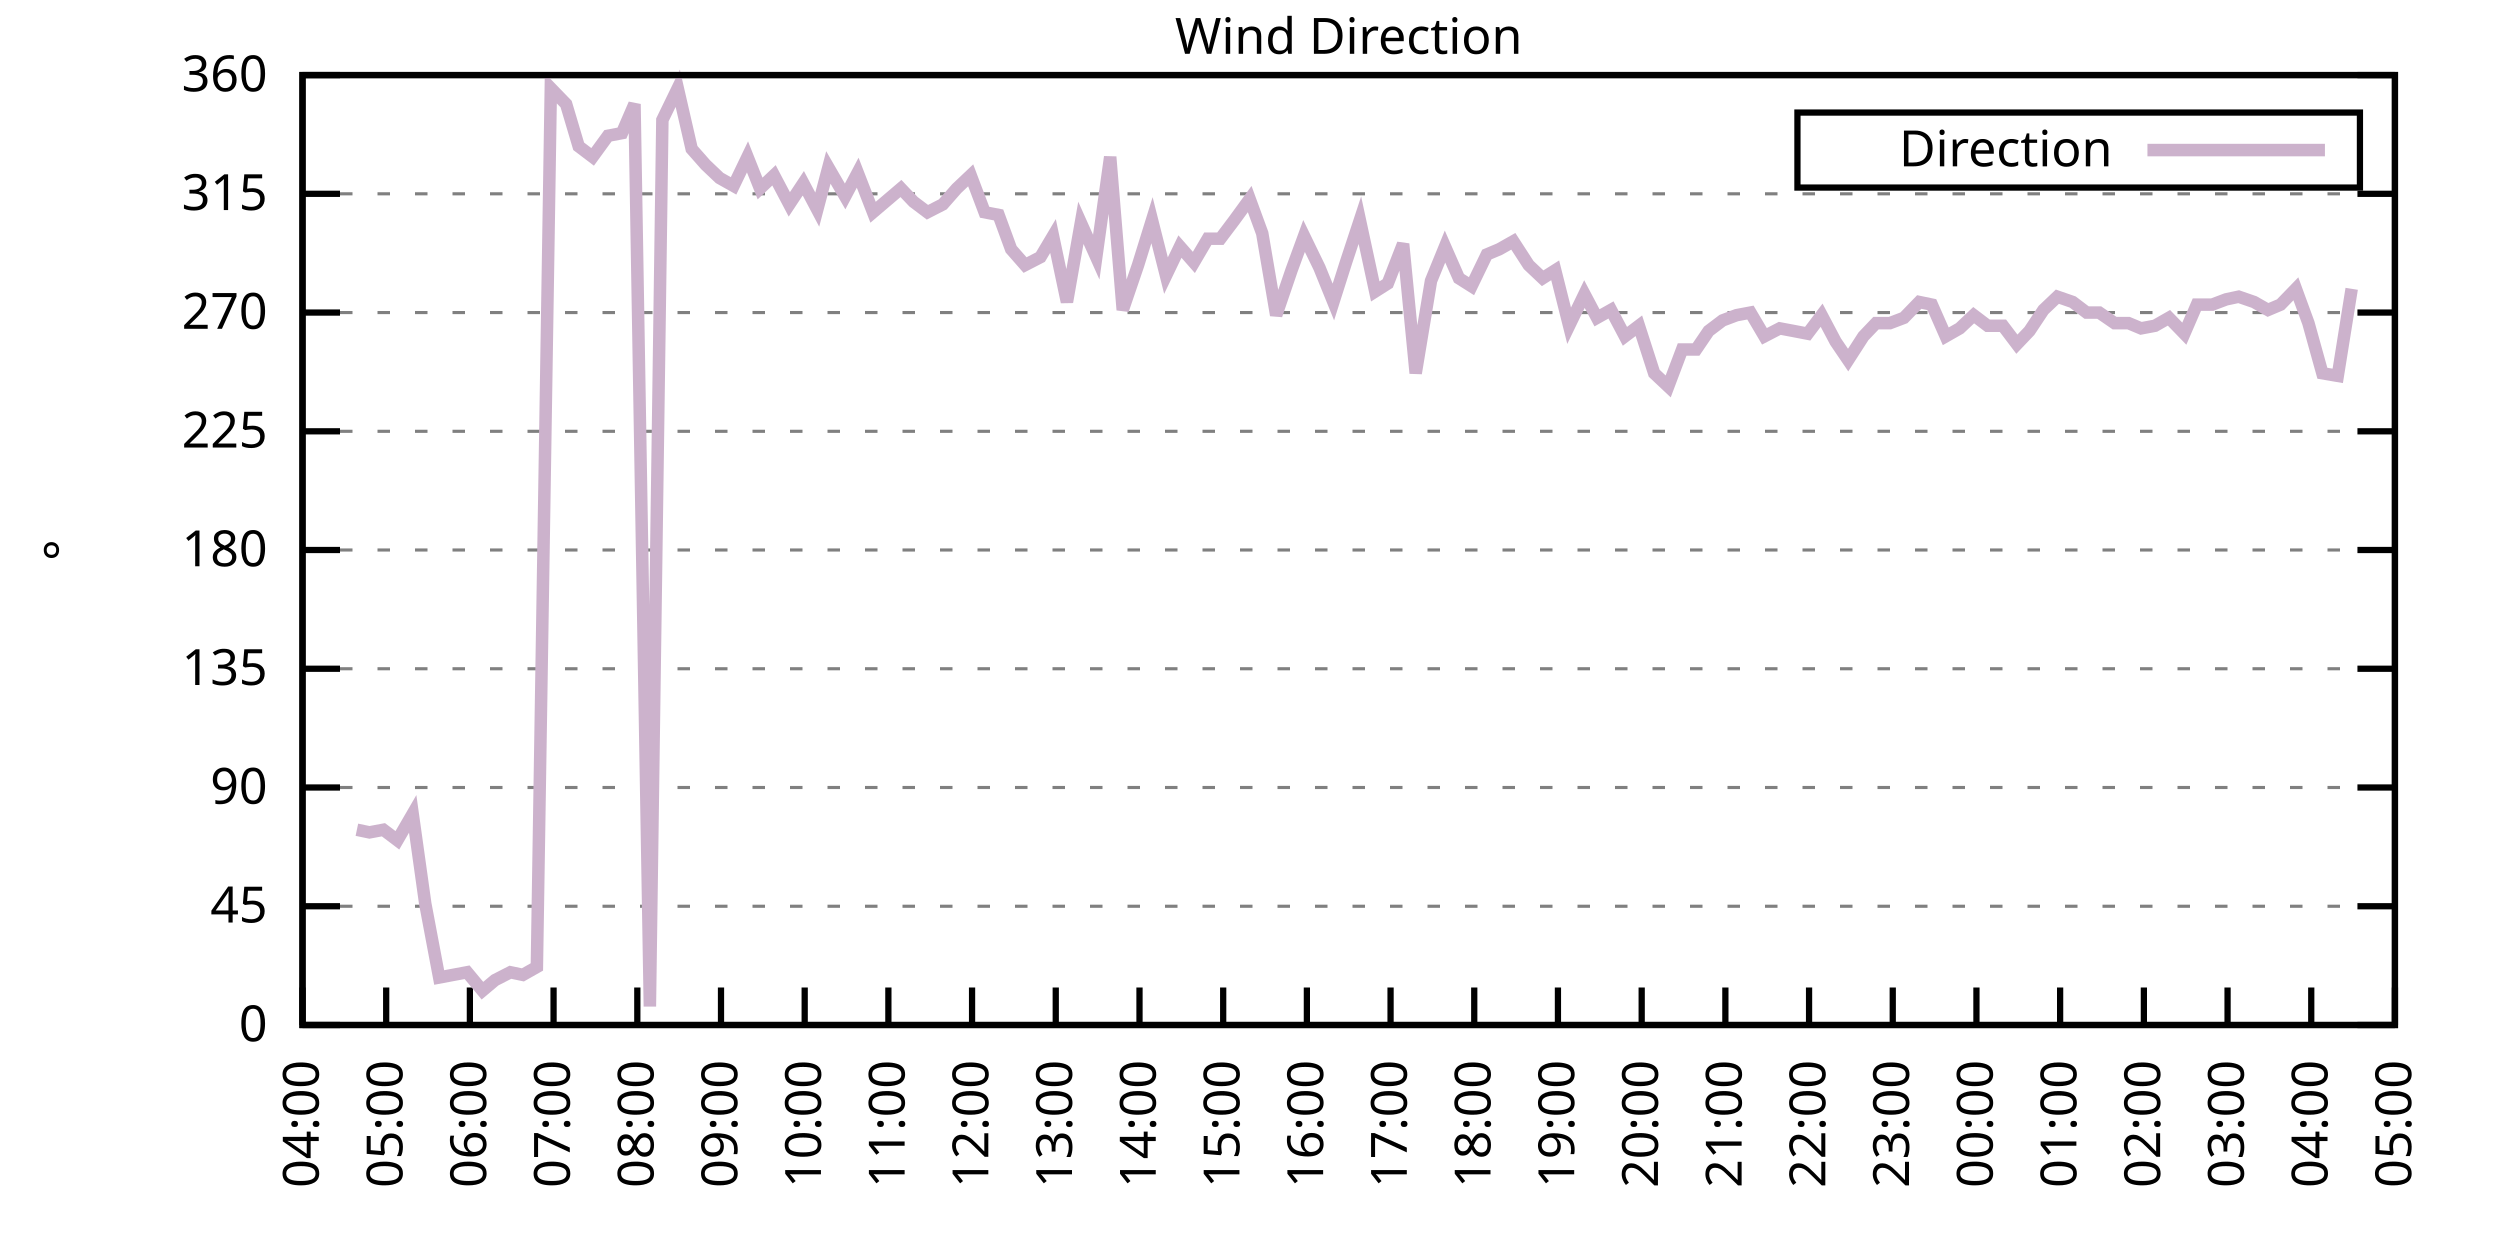
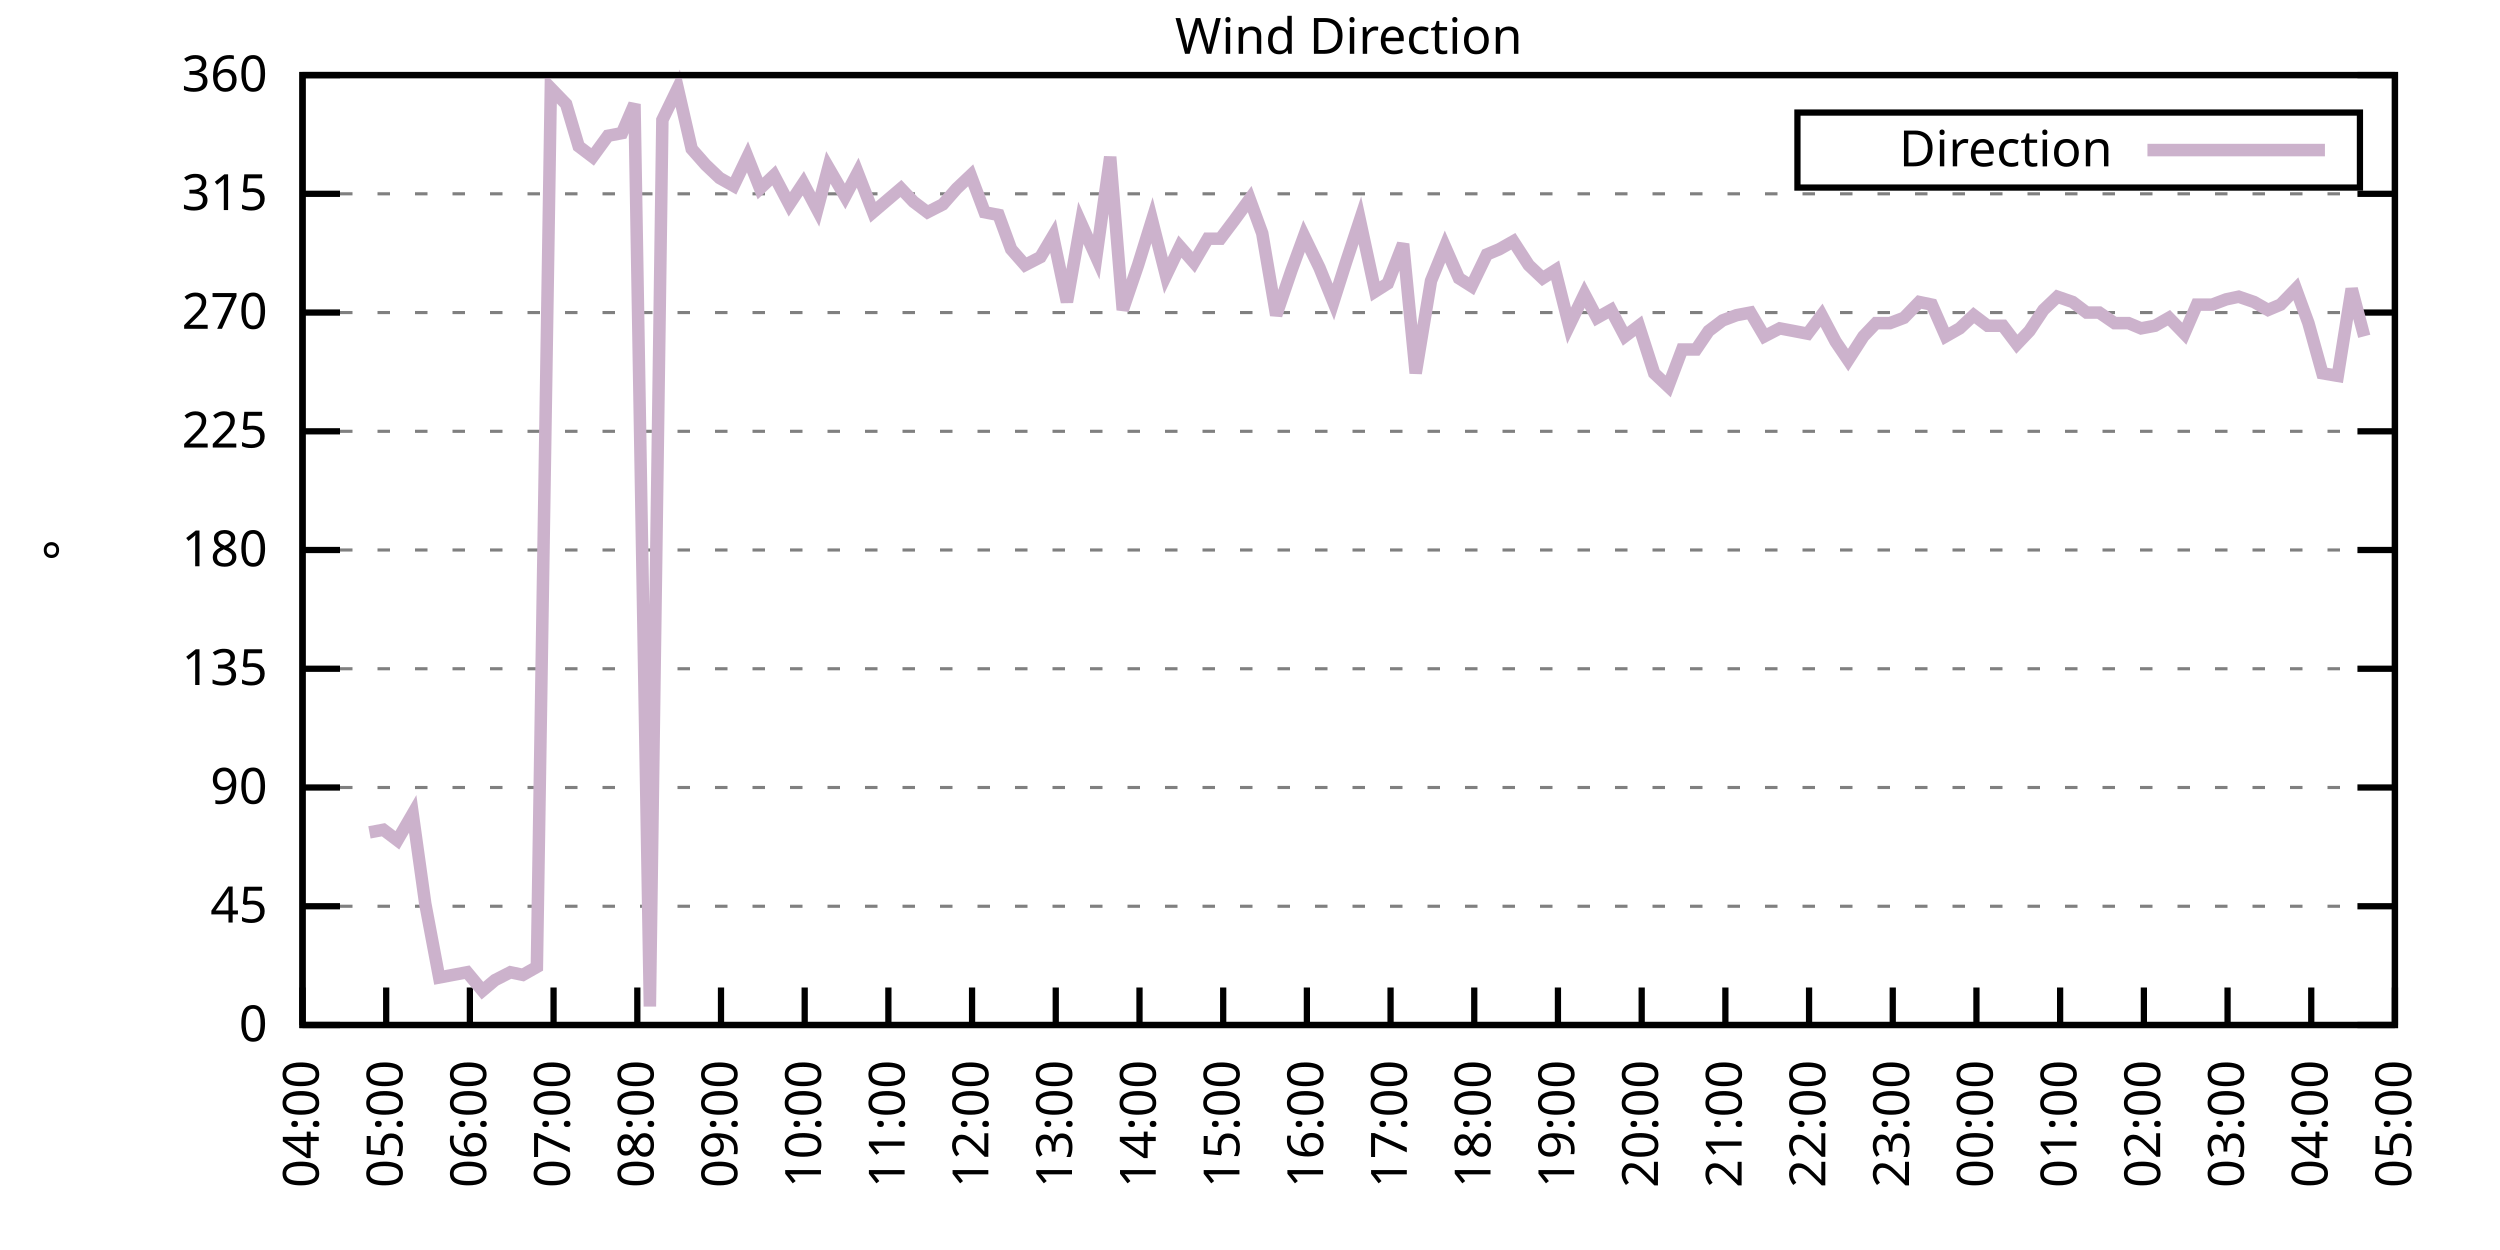
<svg xmlns="http://www.w3.org/2000/svg" xmlns:xlink="http://www.w3.org/1999/xlink" width="400" height="200" viewBox="0 0 400 200">
  <g id="gnuplot_canvas">
    <rect x="0" y="0" width="400" height="200" fill="none" />
    <defs>
      <circle id="gpDot" r="0.5" stroke-width="0.5" stroke="currentColor" />
      <path id="gpPt0" stroke-width="0.333" stroke="currentColor" d="M-1,0 h2 M0,-1 v2" />
      <path id="gpPt1" stroke-width="0.333" stroke="currentColor" d="M-1,-1 L1,1 M1,-1 L-1,1" />
      <path id="gpPt2" stroke-width="0.333" stroke="currentColor" d="M-1,0 L1,0 M0,-1 L0,1 M-1,-1 L1,1 M-1,1 L1,-1" />
      <rect id="gpPt3" stroke-width="0.333" stroke="currentColor" x="-1" y="-1" width="2" height="2" />
      <rect id="gpPt4" stroke-width="0.333" stroke="currentColor" fill="currentColor" x="-1" y="-1" width="2" height="2" />
      <circle id="gpPt5" stroke-width="0.333" stroke="currentColor" cx="0" cy="0" r="1" />
      <use xlink:href="#gpPt5" id="gpPt6" fill="currentColor" stroke="none" />
      <path id="gpPt7" stroke-width="0.333" stroke="currentColor" d="M0,-1.33 L-1.33,0.67 L1.33,0.67 z" />
      <use xlink:href="#gpPt7" id="gpPt8" fill="currentColor" stroke="none" />
      <use xlink:href="#gpPt7" id="gpPt9" stroke="currentColor" transform="rotate(180)" />
      <use xlink:href="#gpPt9" id="gpPt10" fill="currentColor" stroke="none" />
      <use xlink:href="#gpPt3" id="gpPt11" stroke="currentColor" transform="rotate(45)" />
      <use xlink:href="#gpPt11" id="gpPt12" fill="currentColor" stroke="none" />
      <path id="gpPt13" stroke-width="0.333" stroke="currentColor" d="M0,1.330 L1.265,0.411 L0.782,-1.067 L-0.782,-1.076 L-1.265,0.411 z" />
      <use xlink:href="#gpPt13" id="gpPt14" fill="currentColor" stroke="none" />
      <filter id="textbox" filterUnits="objectBoundingBox" x="0" y="0" height="1" width="1">
        <feFlood flood-color="white" flood-opacity="1" result="bgnd" />
        <feComposite in="SourceGraphic" in2="bgnd" operator="atop" />
      </filter>
      <filter id="greybox" filterUnits="objectBoundingBox" x="0" y="0" height="1" width="1">
        <feFlood flood-color="lightgrey" flood-opacity="1" result="grey" />
        <feComposite in="SourceGraphic" in2="grey" operator="atop" />
      </filter>
    </defs>
    <g fill="none" color="white" stroke="currentColor" stroke-width="1.00" stroke-linecap="butt" stroke-linejoin="miter">
</g>
    <g fill="none" color="black" stroke="currentColor" stroke-width="1.00" stroke-linecap="butt" stroke-linejoin="miter">
      <g stroke="none" shape-rendering="crispEdges">
        <polygon fill="rgb(255, 255, 255)" points="48.40,164.00 383.18,164.00 383.18,12.02 48.40,12.02 " />
      </g>
    </g>
    <g fill="none" color="black" stroke="currentColor" stroke-width="1.00" stroke-linecap="butt" stroke-linejoin="miter">
</g>
    <g fill="none" color="black" stroke="black" stroke-width="0.50" stroke-linecap="butt" stroke-linejoin="miter">
</g>
    <g fill="none" color="gray" stroke="currentColor" stroke-width="0.50" stroke-linecap="butt" stroke-linejoin="miter">
      <path stroke="gray" stroke-dasharray="2,4" class="gridline" d="M48.40,164.00 L383.19,164.00  " />
    </g>
    <g fill="none" color="gray" stroke="gray" stroke-width="1.00" stroke-linecap="butt" stroke-linejoin="miter">
</g>
    <g fill="none" color="black" stroke="currentColor" stroke-width="1.00" stroke-linecap="butt" stroke-linejoin="miter">
      <path stroke="black" d="M48.40,164.00 L54.40,164.00 M383.19,164.00 L377.19,164.00  " />
      <g transform="translate(42.80,166.60)" stroke="none" fill="black" font-family="Sans" font-size="8.00" text-anchor="end">
        <text>
          <tspan font-family="Sans"> 0</tspan>
        </text>
      </g>
    </g>
    <g fill="none" color="black" stroke="currentColor" stroke-width="1.00" stroke-linecap="butt" stroke-linejoin="miter">
</g>
    <g fill="none" color="black" stroke="black" stroke-width="0.50" stroke-linecap="butt" stroke-linejoin="miter">
</g>
    <g fill="none" color="gray" stroke="currentColor" stroke-width="0.50" stroke-linecap="butt" stroke-linejoin="miter">
      <path stroke="gray" stroke-dasharray="2,4" class="gridline" d="M48.40,145.00 L383.19,145.00  " />
    </g>
    <g fill="none" color="gray" stroke="gray" stroke-width="1.00" stroke-linecap="butt" stroke-linejoin="miter">
</g>
    <g fill="none" color="black" stroke="currentColor" stroke-width="1.00" stroke-linecap="butt" stroke-linejoin="miter">
      <path stroke="black" d="M48.40,145.00 L54.40,145.00 M383.19,145.00 L377.19,145.00  " />
      <g transform="translate(42.80,147.60)" stroke="none" fill="black" font-family="Sans" font-size="8.00" text-anchor="end">
        <text>
          <tspan font-family="Sans"> 45</tspan>
        </text>
      </g>
    </g>
    <g fill="none" color="black" stroke="currentColor" stroke-width="1.00" stroke-linecap="butt" stroke-linejoin="miter">
</g>
    <g fill="none" color="black" stroke="black" stroke-width="0.50" stroke-linecap="butt" stroke-linejoin="miter">
</g>
    <g fill="none" color="gray" stroke="currentColor" stroke-width="0.50" stroke-linecap="butt" stroke-linejoin="miter">
      <path stroke="gray" stroke-dasharray="2,4" class="gridline" d="M48.40,126.00 L383.19,126.00  " />
    </g>
    <g fill="none" color="gray" stroke="gray" stroke-width="1.00" stroke-linecap="butt" stroke-linejoin="miter">
</g>
    <g fill="none" color="black" stroke="currentColor" stroke-width="1.00" stroke-linecap="butt" stroke-linejoin="miter">
      <path stroke="black" d="M48.40,126.00 L54.40,126.00 M383.19,126.00 L377.19,126.00  " />
      <g transform="translate(42.80,128.60)" stroke="none" fill="black" font-family="Sans" font-size="8.00" text-anchor="end">
        <text>
          <tspan font-family="Sans"> 90</tspan>
        </text>
      </g>
    </g>
    <g fill="none" color="black" stroke="currentColor" stroke-width="1.00" stroke-linecap="butt" stroke-linejoin="miter">
</g>
    <g fill="none" color="black" stroke="black" stroke-width="0.50" stroke-linecap="butt" stroke-linejoin="miter">
</g>
    <g fill="none" color="gray" stroke="currentColor" stroke-width="0.50" stroke-linecap="butt" stroke-linejoin="miter">
      <path stroke="gray" stroke-dasharray="2,4" class="gridline" d="M48.40,107.00 L383.19,107.00  " />
    </g>
    <g fill="none" color="gray" stroke="gray" stroke-width="1.00" stroke-linecap="butt" stroke-linejoin="miter">
</g>
    <g fill="none" color="black" stroke="currentColor" stroke-width="1.00" stroke-linecap="butt" stroke-linejoin="miter">
      <path stroke="black" d="M48.40,107.00 L54.40,107.00 M383.19,107.00 L377.19,107.00  " />
      <g transform="translate(42.80,109.60)" stroke="none" fill="black" font-family="Sans" font-size="8.00" text-anchor="end">
        <text>
          <tspan font-family="Sans"> 135</tspan>
        </text>
      </g>
    </g>
    <g fill="none" color="black" stroke="currentColor" stroke-width="1.00" stroke-linecap="butt" stroke-linejoin="miter">
</g>
    <g fill="none" color="black" stroke="black" stroke-width="0.50" stroke-linecap="butt" stroke-linejoin="miter">
</g>
    <g fill="none" color="gray" stroke="currentColor" stroke-width="0.50" stroke-linecap="butt" stroke-linejoin="miter">
      <path stroke="gray" stroke-dasharray="2,4" class="gridline" d="M48.40,88.00 L383.19,88.00  " />
    </g>
    <g fill="none" color="gray" stroke="gray" stroke-width="1.00" stroke-linecap="butt" stroke-linejoin="miter">
</g>
    <g fill="none" color="black" stroke="currentColor" stroke-width="1.00" stroke-linecap="butt" stroke-linejoin="miter">
      <path stroke="black" d="M48.40,88.00 L54.40,88.00 M383.19,88.00 L377.19,88.00  " />
      <g transform="translate(42.80,90.60)" stroke="none" fill="black" font-family="Sans" font-size="8.00" text-anchor="end">
        <text>
          <tspan font-family="Sans"> 180</tspan>
        </text>
      </g>
    </g>
    <g fill="none" color="black" stroke="currentColor" stroke-width="1.00" stroke-linecap="butt" stroke-linejoin="miter">
</g>
    <g fill="none" color="black" stroke="black" stroke-width="0.50" stroke-linecap="butt" stroke-linejoin="miter">
</g>
    <g fill="none" color="gray" stroke="currentColor" stroke-width="0.50" stroke-linecap="butt" stroke-linejoin="miter">
      <path stroke="gray" stroke-dasharray="2,4" class="gridline" d="M48.40,69.01 L383.19,69.01  " />
    </g>
    <g fill="none" color="gray" stroke="gray" stroke-width="1.00" stroke-linecap="butt" stroke-linejoin="miter">
</g>
    <g fill="none" color="black" stroke="currentColor" stroke-width="1.00" stroke-linecap="butt" stroke-linejoin="miter">
      <path stroke="black" d="M48.40,69.01 L54.40,69.01 M383.19,69.01 L377.19,69.01  " />
      <g transform="translate(42.80,71.61)" stroke="none" fill="black" font-family="Sans" font-size="8.00" text-anchor="end">
        <text>
          <tspan font-family="Sans"> 225</tspan>
        </text>
      </g>
    </g>
    <g fill="none" color="black" stroke="currentColor" stroke-width="1.00" stroke-linecap="butt" stroke-linejoin="miter">
</g>
    <g fill="none" color="black" stroke="black" stroke-width="0.50" stroke-linecap="butt" stroke-linejoin="miter">
</g>
    <g fill="none" color="gray" stroke="currentColor" stroke-width="0.50" stroke-linecap="butt" stroke-linejoin="miter">
      <path stroke="gray" stroke-dasharray="2,4" class="gridline" d="M48.40,50.01 L383.19,50.01  " />
    </g>
    <g fill="none" color="gray" stroke="gray" stroke-width="1.00" stroke-linecap="butt" stroke-linejoin="miter">
</g>
    <g fill="none" color="black" stroke="currentColor" stroke-width="1.00" stroke-linecap="butt" stroke-linejoin="miter">
      <path stroke="black" d="M48.40,50.01 L54.40,50.01 M383.19,50.01 L377.19,50.01  " />
      <g transform="translate(42.80,52.61)" stroke="none" fill="black" font-family="Sans" font-size="8.00" text-anchor="end">
        <text>
          <tspan font-family="Sans"> 270</tspan>
        </text>
      </g>
    </g>
    <g fill="none" color="black" stroke="currentColor" stroke-width="1.00" stroke-linecap="butt" stroke-linejoin="miter">
</g>
    <g fill="none" color="black" stroke="black" stroke-width="0.50" stroke-linecap="butt" stroke-linejoin="miter">
</g>
    <g fill="none" color="gray" stroke="currentColor" stroke-width="0.50" stroke-linecap="butt" stroke-linejoin="miter">
      <path stroke="gray" stroke-dasharray="2,4" class="gridline" d="M48.40,31.01 L383.19,31.01  " />
    </g>
    <g fill="none" color="gray" stroke="gray" stroke-width="1.00" stroke-linecap="butt" stroke-linejoin="miter">
</g>
    <g fill="none" color="black" stroke="currentColor" stroke-width="1.00" stroke-linecap="butt" stroke-linejoin="miter">
      <path stroke="black" d="M48.40,31.01 L54.40,31.01 M383.19,31.01 L377.19,31.01  " />
      <g transform="translate(42.80,33.61)" stroke="none" fill="black" font-family="Sans" font-size="8.00" text-anchor="end">
        <text>
          <tspan font-family="Sans"> 315</tspan>
        </text>
      </g>
    </g>
    <g fill="none" color="black" stroke="currentColor" stroke-width="1.00" stroke-linecap="butt" stroke-linejoin="miter">
</g>
    <g fill="none" color="black" stroke="black" stroke-width="0.50" stroke-linecap="butt" stroke-linejoin="miter">
</g>
    <g fill="none" color="gray" stroke="currentColor" stroke-width="0.50" stroke-linecap="butt" stroke-linejoin="miter">
      <path stroke="gray" stroke-dasharray="2,4" class="gridline" d="M48.40,12.01 L383.19,12.01  " />
    </g>
    <g fill="none" color="gray" stroke="gray" stroke-width="1.00" stroke-linecap="butt" stroke-linejoin="miter">
</g>
    <g fill="none" color="black" stroke="currentColor" stroke-width="1.00" stroke-linecap="butt" stroke-linejoin="miter">
      <path stroke="black" d="M48.40,12.01 L54.40,12.01 M383.19,12.01 L377.19,12.01  " />
      <g transform="translate(42.80,14.61)" stroke="none" fill="black" font-family="Sans" font-size="8.00" text-anchor="end">
        <text>
          <tspan font-family="Sans"> 360</tspan>
        </text>
      </g>
    </g>
    <g fill="none" color="black" stroke="currentColor" stroke-width="1.00" stroke-linecap="butt" stroke-linejoin="miter">
      <path stroke="black" d="M48.40,164.00 L48.40,158.00  " />
      <g transform="translate(51.00,169.60) rotate(270.00)" stroke="none" fill="black" font-family="Sans" font-size="8.00" text-anchor="end">
        <text>
          <tspan font-family="Sans">04:00</tspan>
        </text>
      </g>
    </g>
    <g fill="none" color="black" stroke="currentColor" stroke-width="1.00" stroke-linecap="butt" stroke-linejoin="miter">
      <path stroke="black" d="M61.79,164.00 L61.79,158.00  " />
      <g transform="translate(64.39,169.60) rotate(270.00)" stroke="none" fill="black" font-family="Sans" font-size="8.00" text-anchor="end">
        <text>
          <tspan font-family="Sans">05:00</tspan>
        </text>
      </g>
    </g>
    <g fill="none" color="black" stroke="currentColor" stroke-width="1.00" stroke-linecap="butt" stroke-linejoin="miter">
      <path stroke="black" d="M75.18,164.00 L75.18,158.00  " />
      <g transform="translate(77.78,169.60) rotate(270.00)" stroke="none" fill="black" font-family="Sans" font-size="8.00" text-anchor="end">
        <text>
          <tspan font-family="Sans">06:00</tspan>
        </text>
      </g>
    </g>
    <g fill="none" color="black" stroke="currentColor" stroke-width="1.00" stroke-linecap="butt" stroke-linejoin="miter">
      <path stroke="black" d="M88.57,164.00 L88.57,158.00  " />
      <g transform="translate(91.17,169.60) rotate(270.00)" stroke="none" fill="black" font-family="Sans" font-size="8.00" text-anchor="end">
        <text>
          <tspan font-family="Sans">07:00</tspan>
        </text>
      </g>
    </g>
    <g fill="none" color="black" stroke="currentColor" stroke-width="1.00" stroke-linecap="butt" stroke-linejoin="miter">
      <path stroke="black" d="M101.97,164.00 L101.97,158.00  " />
      <g transform="translate(104.57,169.60) rotate(270.00)" stroke="none" fill="black" font-family="Sans" font-size="8.00" text-anchor="end">
        <text>
          <tspan font-family="Sans">08:00</tspan>
        </text>
      </g>
    </g>
    <g fill="none" color="black" stroke="currentColor" stroke-width="1.00" stroke-linecap="butt" stroke-linejoin="miter">
      <path stroke="black" d="M115.36,164.00 L115.36,158.00  " />
      <g transform="translate(117.96,169.60) rotate(270.00)" stroke="none" fill="black" font-family="Sans" font-size="8.00" text-anchor="end">
        <text>
          <tspan font-family="Sans">09:00</tspan>
        </text>
      </g>
    </g>
    <g fill="none" color="black" stroke="currentColor" stroke-width="1.00" stroke-linecap="butt" stroke-linejoin="miter">
      <path stroke="black" d="M128.75,164.00 L128.75,158.00  " />
      <g transform="translate(131.35,169.60) rotate(270.00)" stroke="none" fill="black" font-family="Sans" font-size="8.00" text-anchor="end">
        <text>
          <tspan font-family="Sans">10:00</tspan>
        </text>
      </g>
    </g>
    <g fill="none" color="black" stroke="currentColor" stroke-width="1.00" stroke-linecap="butt" stroke-linejoin="miter">
      <path stroke="black" d="M142.14,164.00 L142.14,158.00  " />
      <g transform="translate(144.74,169.60) rotate(270.00)" stroke="none" fill="black" font-family="Sans" font-size="8.00" text-anchor="end">
        <text>
          <tspan font-family="Sans">11:00</tspan>
        </text>
      </g>
    </g>
    <g fill="none" color="black" stroke="currentColor" stroke-width="1.00" stroke-linecap="butt" stroke-linejoin="miter">
      <path stroke="black" d="M155.53,164.00 L155.53,158.00  " />
      <g transform="translate(158.13,169.60) rotate(270.00)" stroke="none" fill="black" font-family="Sans" font-size="8.00" text-anchor="end">
        <text>
          <tspan font-family="Sans">12:00</tspan>
        </text>
      </g>
    </g>
    <g fill="none" color="black" stroke="currentColor" stroke-width="1.00" stroke-linecap="butt" stroke-linejoin="miter">
      <path stroke="black" d="M168.92,164.00 L168.92,158.00  " />
      <g transform="translate(171.52,169.60) rotate(270.00)" stroke="none" fill="black" font-family="Sans" font-size="8.00" text-anchor="end">
        <text>
          <tspan font-family="Sans">13:00</tspan>
        </text>
      </g>
    </g>
    <g fill="none" color="black" stroke="currentColor" stroke-width="1.00" stroke-linecap="butt" stroke-linejoin="miter">
      <path stroke="black" d="M182.32,164.00 L182.32,158.00  " />
      <g transform="translate(184.92,169.60) rotate(270.00)" stroke="none" fill="black" font-family="Sans" font-size="8.00" text-anchor="end">
        <text>
          <tspan font-family="Sans">14:00</tspan>
        </text>
      </g>
    </g>
    <g fill="none" color="black" stroke="currentColor" stroke-width="1.00" stroke-linecap="butt" stroke-linejoin="miter">
      <path stroke="black" d="M195.71,164.00 L195.71,158.00  " />
      <g transform="translate(198.31,169.60) rotate(270.00)" stroke="none" fill="black" font-family="Sans" font-size="8.00" text-anchor="end">
        <text>
          <tspan font-family="Sans">15:00</tspan>
        </text>
      </g>
    </g>
    <g fill="none" color="black" stroke="currentColor" stroke-width="1.00" stroke-linecap="butt" stroke-linejoin="miter">
      <path stroke="black" d="M209.10,164.00 L209.10,158.00  " />
      <g transform="translate(211.70,169.60) rotate(270.00)" stroke="none" fill="black" font-family="Sans" font-size="8.00" text-anchor="end">
        <text>
          <tspan font-family="Sans">16:00</tspan>
        </text>
      </g>
    </g>
    <g fill="none" color="black" stroke="currentColor" stroke-width="1.00" stroke-linecap="butt" stroke-linejoin="miter">
      <path stroke="black" d="M222.49,164.00 L222.49,158.00  " />
      <g transform="translate(225.09,169.60) rotate(270.00)" stroke="none" fill="black" font-family="Sans" font-size="8.00" text-anchor="end">
        <text>
          <tspan font-family="Sans">17:00</tspan>
        </text>
      </g>
    </g>
    <g fill="none" color="black" stroke="currentColor" stroke-width="1.00" stroke-linecap="butt" stroke-linejoin="miter">
      <path stroke="black" d="M235.88,164.00 L235.88,158.00  " />
      <g transform="translate(238.48,169.60) rotate(270.00)" stroke="none" fill="black" font-family="Sans" font-size="8.00" text-anchor="end">
        <text>
          <tspan font-family="Sans">18:00</tspan>
        </text>
      </g>
    </g>
    <g fill="none" color="black" stroke="currentColor" stroke-width="1.00" stroke-linecap="butt" stroke-linejoin="miter">
      <path stroke="black" d="M249.27,164.00 L249.27,158.00  " />
      <g transform="translate(251.87,169.60) rotate(270.00)" stroke="none" fill="black" font-family="Sans" font-size="8.00" text-anchor="end">
        <text>
          <tspan font-family="Sans">19:00</tspan>
        </text>
      </g>
    </g>
    <g fill="none" color="black" stroke="currentColor" stroke-width="1.00" stroke-linecap="butt" stroke-linejoin="miter">
      <path stroke="black" d="M262.67,164.00 L262.67,158.00  " />
      <g transform="translate(265.27,169.60) rotate(270.00)" stroke="none" fill="black" font-family="Sans" font-size="8.00" text-anchor="end">
        <text>
          <tspan font-family="Sans">20:00</tspan>
        </text>
      </g>
    </g>
    <g fill="none" color="black" stroke="currentColor" stroke-width="1.00" stroke-linecap="butt" stroke-linejoin="miter">
      <path stroke="black" d="M276.06,164.00 L276.06,158.00  " />
      <g transform="translate(278.66,169.60) rotate(270.00)" stroke="none" fill="black" font-family="Sans" font-size="8.00" text-anchor="end">
        <text>
          <tspan font-family="Sans">21:00</tspan>
        </text>
      </g>
    </g>
    <g fill="none" color="black" stroke="currentColor" stroke-width="1.00" stroke-linecap="butt" stroke-linejoin="miter">
      <path stroke="black" d="M289.45,164.00 L289.45,158.00  " />
      <g transform="translate(292.05,169.60) rotate(270.00)" stroke="none" fill="black" font-family="Sans" font-size="8.00" text-anchor="end">
        <text>
          <tspan font-family="Sans">22:00</tspan>
        </text>
      </g>
    </g>
    <g fill="none" color="black" stroke="currentColor" stroke-width="1.00" stroke-linecap="butt" stroke-linejoin="miter">
      <path stroke="black" d="M302.84,164.00 L302.84,158.00  " />
      <g transform="translate(305.44,169.60) rotate(270.00)" stroke="none" fill="black" font-family="Sans" font-size="8.00" text-anchor="end">
        <text>
          <tspan font-family="Sans">23:00</tspan>
        </text>
      </g>
    </g>
    <g fill="none" color="black" stroke="currentColor" stroke-width="1.00" stroke-linecap="butt" stroke-linejoin="miter">
      <path stroke="black" d="M316.23,164.00 L316.23,158.00  " />
      <g transform="translate(318.83,169.60) rotate(270.00)" stroke="none" fill="black" font-family="Sans" font-size="8.00" text-anchor="end">
        <text>
          <tspan font-family="Sans">00:00</tspan>
        </text>
      </g>
    </g>
    <g fill="none" color="black" stroke="currentColor" stroke-width="1.00" stroke-linecap="butt" stroke-linejoin="miter">
      <path stroke="black" d="M329.62,164.00 L329.62,158.00  " />
      <g transform="translate(332.22,169.60) rotate(270.00)" stroke="none" fill="black" font-family="Sans" font-size="8.00" text-anchor="end">
        <text>
          <tspan font-family="Sans">01:00</tspan>
        </text>
      </g>
    </g>
    <g fill="none" color="black" stroke="currentColor" stroke-width="1.00" stroke-linecap="butt" stroke-linejoin="miter">
      <path stroke="black" d="M343.02,164.00 L343.02,158.00  " />
      <g transform="translate(345.62,169.60) rotate(270.00)" stroke="none" fill="black" font-family="Sans" font-size="8.00" text-anchor="end">
        <text>
          <tspan font-family="Sans">02:00</tspan>
        </text>
      </g>
    </g>
    <g fill="none" color="black" stroke="currentColor" stroke-width="1.00" stroke-linecap="butt" stroke-linejoin="miter">
      <path stroke="black" d="M356.41,164.00 L356.41,158.00  " />
      <g transform="translate(359.01,169.60) rotate(270.00)" stroke="none" fill="black" font-family="Sans" font-size="8.00" text-anchor="end">
        <text>
          <tspan font-family="Sans">03:00</tspan>
        </text>
      </g>
    </g>
    <g fill="none" color="black" stroke="currentColor" stroke-width="1.00" stroke-linecap="butt" stroke-linejoin="miter">
      <path stroke="black" d="M369.80,164.00 L369.80,158.00  " />
      <g transform="translate(372.40,169.60) rotate(270.00)" stroke="none" fill="black" font-family="Sans" font-size="8.00" text-anchor="end">
        <text>
          <tspan font-family="Sans">04:00</tspan>
        </text>
      </g>
    </g>
    <g fill="none" color="black" stroke="currentColor" stroke-width="1.00" stroke-linecap="butt" stroke-linejoin="miter">
      <path stroke="black" d="M383.19,164.00 L383.19,158.00  " />
      <g transform="translate(385.79,169.60) rotate(270.00)" stroke="none" fill="black" font-family="Sans" font-size="8.00" text-anchor="end">
        <text>
          <tspan font-family="Sans">05:00</tspan>
        </text>
      </g>
    </g>
    <g fill="none" color="black" stroke="currentColor" stroke-width="1.00" stroke-linecap="butt" stroke-linejoin="miter">
</g>
    <g fill="none" color="black" stroke="currentColor" stroke-width="1.00" stroke-linecap="butt" stroke-linejoin="miter">
      <path stroke="black" d="M48.40,12.01 L48.40,164.00 L383.19,164.00 L383.19,12.01 L48.40,12.01 Z  " />
    </g>
    <g fill="none" color="black" stroke="currentColor" stroke-width="1.00" stroke-linecap="butt" stroke-linejoin="miter">
</g>
    <g fill="none" color="black" stroke="currentColor" stroke-width="1.00" stroke-linecap="butt" stroke-linejoin="miter">
      <path stroke="black" d="M287.59,30.01 L287.59,18.01 L377.59,18.01 L377.59,30.01 L287.59,30.01 Z  " />
    </g>
    <g id="Wind_direction_plot_1">
      <g fill="none" color="white" stroke="black" stroke-width="2.00" stroke-linecap="butt" stroke-linejoin="miter">
</g>
      <g fill="none" color="black" stroke="currentColor" stroke-width="2.00" stroke-linecap="butt" stroke-linejoin="miter">
        <g transform="translate(337.99,26.61)" stroke="none" fill="black" font-family="Sans" font-size="8.00" text-anchor="end">
          <text>
            <tspan font-family="Sans">Direction</tspan>
          </text>
        </g>
      </g>
      <g fill="none" color="black" stroke="currentColor" stroke-width="2.00" stroke-linecap="butt" stroke-linejoin="miter">
-         <path stroke="rgb(204, 178, 204)" d="M343.59,24.01 L371.99,24.01 M57.10,132.76 L59.11,133.18 L61.35,132.76 L63.58,134.45 L66.03,130.22 L68.04,144.58   L70.27,156.40 L72.50,155.98 L74.74,155.56 L77.19,158.51 L79.20,156.82 L81.66,155.56 L83.66,155.98 L85.90,154.71   L88.13,14.12 L90.58,16.65 L92.59,23.41 L94.82,25.10 L97.28,21.72 L99.51,21.30 L101.52,16.65 L103.98,161.04   L105.98,19.19 L108.44,14.12 L110.67,23.83 L112.90,26.36 L115.13,28.48 L117.37,29.74 L119.60,25.10 L121.61,30.16   L123.84,28.05 L126.29,32.70 L128.53,29.32 L130.76,33.54 L132.54,26.79 L135.22,31.43 L137.23,27.63 L139.69,33.96   L144.15,30.16 L146.16,32.28 L148.39,33.96 L150.85,32.70 L153.08,30.16 L155.31,28.05 L157.54,33.96 L159.77,34.39   L161.78,39.87 L164.01,42.41 L166.47,41.14 L168.48,37.76 L170.71,48.32 L172.94,35.65 L175.40,41.14 L177.63,25.10   L179.64,49.59 L182.09,42.41 L184.32,35.23 L186.56,44.10 L188.79,39.45 L191.02,41.99 L193.25,38.19 L195.26,38.19   L197.49,35.23 L199.95,31.85 L201.96,37.34 L204.19,50.43 L206.64,43.25 L208.65,37.76 L211.11,42.83 L213.34,48.32   L215.35,41.99 L217.58,35.23 L220.04,46.63 L222.04,45.36 L224.50,39.03 L226.51,59.72 L228.96,44.94 L231.20,39.45   L233.43,44.52 L235.44,45.79 L237.89,40.72 L239.90,39.87 L242.13,38.61 L244.59,42.41 L246.82,44.52 L248.83,43.25   L251.06,52.12 L253.51,47.05 L255.52,50.85 L257.76,49.59 L259.99,53.81 L262.22,52.12 L264.67,59.72 L266.91,61.83   L269.14,55.92 L271.37,55.92 L273.38,52.96 L275.61,51.27 L277.84,50.43 L280.07,50.01 L282.31,53.81 L284.76,52.54   L286.99,52.96 L289.23,53.39 L291.46,50.43 L293.69,54.65 L295.70,57.61 L298.15,53.81 L300.16,51.70 L302.39,51.70   L304.63,50.85 L307.08,48.32 L309.09,48.74 L311.32,53.81 L313.55,52.54 L315.79,50.43 L318.02,52.12 L320.47,52.12   L322.70,55.07 L324.71,52.96 L326.95,49.59 L329.18,47.47 L331.63,48.32 L333.86,50.01 L335.87,50.01 L338.33,51.70   L340.56,51.70 L342.57,52.54 L344.80,52.12 L347.03,50.85 L349.49,53.39 L351.50,48.74 L353.95,48.74 L356.18,47.90   L358.19,47.47 L360.65,48.32 L362.88,49.59 L364.89,48.74 L367.34,46.21 L369.35,51.70 L371.58,59.72 L374.04,60.14   L376.27,46.21  " />
+         <path stroke="rgb(204, 178, 204)" d="M343.59,24.01 L371.99,24.01 M59.11,133.18 L61.35,132.76 L63.58,134.45 L66.03,130.22 L68.04,144.58 L70.27,156.40   L72.50,155.98 L74.74,155.56 L77.19,158.51 L79.20,156.82 L81.66,155.56 L83.66,155.98 L85.90,154.71 L88.13,14.12   L90.58,16.65 L92.59,23.41 L94.82,25.10 L97.28,21.72 L99.51,21.30 L101.52,16.65 L103.98,161.04 L105.98,19.19   L108.44,14.12 L110.67,23.83 L112.90,26.36 L115.13,28.48 L117.37,29.74 L119.60,25.10 L121.61,30.16 L123.84,28.05   L126.29,32.70 L128.53,29.32 L130.76,33.54 L132.54,26.79 L135.22,31.43 L137.23,27.63 L139.69,33.96 L144.15,30.16   L146.16,32.28 L148.39,33.96 L150.85,32.70 L153.08,30.16 L155.31,28.05 L157.54,33.96 L159.77,34.39 L161.78,39.87   L164.01,42.41 L166.47,41.14 L168.48,37.76 L170.71,48.32 L172.94,35.65 L175.40,41.14 L177.63,25.10 L179.64,49.59   L182.09,42.41 L184.32,35.23 L186.56,44.10 L188.79,39.45 L191.02,41.99 L193.25,38.19 L195.26,38.19 L197.49,35.23   L199.95,31.85 L201.96,37.34 L204.19,50.43 L206.64,43.25 L208.65,37.76 L211.11,42.83 L213.34,48.32 L215.35,41.99   L217.58,35.23 L220.04,46.63 L222.04,45.36 L224.50,39.03 L226.51,59.72 L228.96,44.94 L231.20,39.45 L233.43,44.52   L235.44,45.79 L237.89,40.72 L239.90,39.87 L242.13,38.61 L244.59,42.41 L246.82,44.52 L248.83,43.25 L251.06,52.12   L253.51,47.05 L255.52,50.85 L257.76,49.59 L259.99,53.81 L262.22,52.12 L264.67,59.72 L266.91,61.83 L269.14,55.92   L271.37,55.92 L273.38,52.96 L275.61,51.27 L277.84,50.43 L280.07,50.01 L282.31,53.81 L284.76,52.54 L286.99,52.96   L289.23,53.39 L291.46,50.43 L293.69,54.65 L295.70,57.61 L298.15,53.81 L300.16,51.70 L302.39,51.70 L304.63,50.85   L307.08,48.32 L309.09,48.74 L311.32,53.81 L313.55,52.54 L315.79,50.43 L318.02,52.12 L320.47,52.12 L322.70,55.07   L324.71,52.96 L326.95,49.59 L329.18,47.47 L331.63,48.32 L333.86,50.01 L335.87,50.01 L338.33,51.70 L340.56,51.70   L342.57,52.54 L344.80,52.12 L347.03,50.85 L349.49,53.39 L351.50,48.74 L353.95,48.74 L356.18,47.90 L358.19,47.47   L360.65,48.32 L362.88,49.59 L364.89,48.74 L367.34,46.21 L369.35,51.70 L371.58,59.72 L374.04,60.14 L376.27,46.21   L378.28,53.81  " />
      </g>
    </g>
    <g fill="none" color="black" stroke="currentColor" stroke-width="2.00" stroke-linecap="butt" stroke-linejoin="miter">
</g>
    <g fill="none" color="black" stroke="black" stroke-width="1.00" stroke-linecap="butt" stroke-linejoin="miter">
</g>
    <g fill="none" color="black" stroke="currentColor" stroke-width="1.00" stroke-linecap="butt" stroke-linejoin="miter">
      <path stroke="black" d="M48.40,12.01 L48.40,164.00 L383.19,164.00 L383.19,12.01 L48.40,12.01 Z  " />
      <g transform="translate(12.80,88.01) rotate(270.00)" stroke="none" fill="black" font-family="Sans" font-size="8.00" text-anchor="middle">
        <text>
          <tspan font-family="Sans">°</tspan>
        </text>
      </g>
    </g>
    <g fill="none" color="black" stroke="currentColor" stroke-width="1.00" stroke-linecap="butt" stroke-linejoin="miter">
</g>
    <g fill="none" color="black" stroke="currentColor" stroke-width="1.00" stroke-linecap="butt" stroke-linejoin="miter">
      <g transform="translate(215.79,8.61)" stroke="none" fill="black" font-family="Sans" font-size="8.00" text-anchor="middle">
        <text>
          <tspan font-family="Sans">Wind Direction</tspan>
        </text>
      </g>
    </g>
    <g fill="none" color="black" stroke="currentColor" stroke-width="1.00" stroke-linecap="butt" stroke-linejoin="miter">
</g>
  </g>
</svg>
